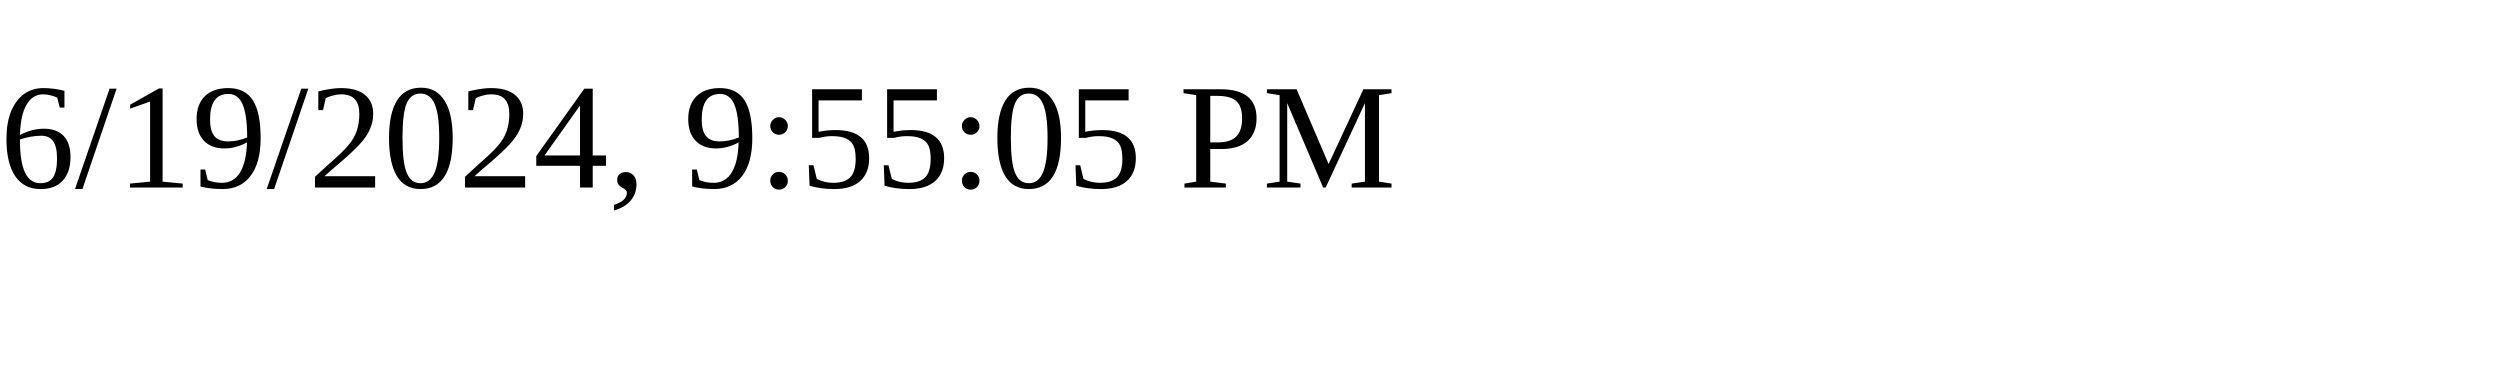
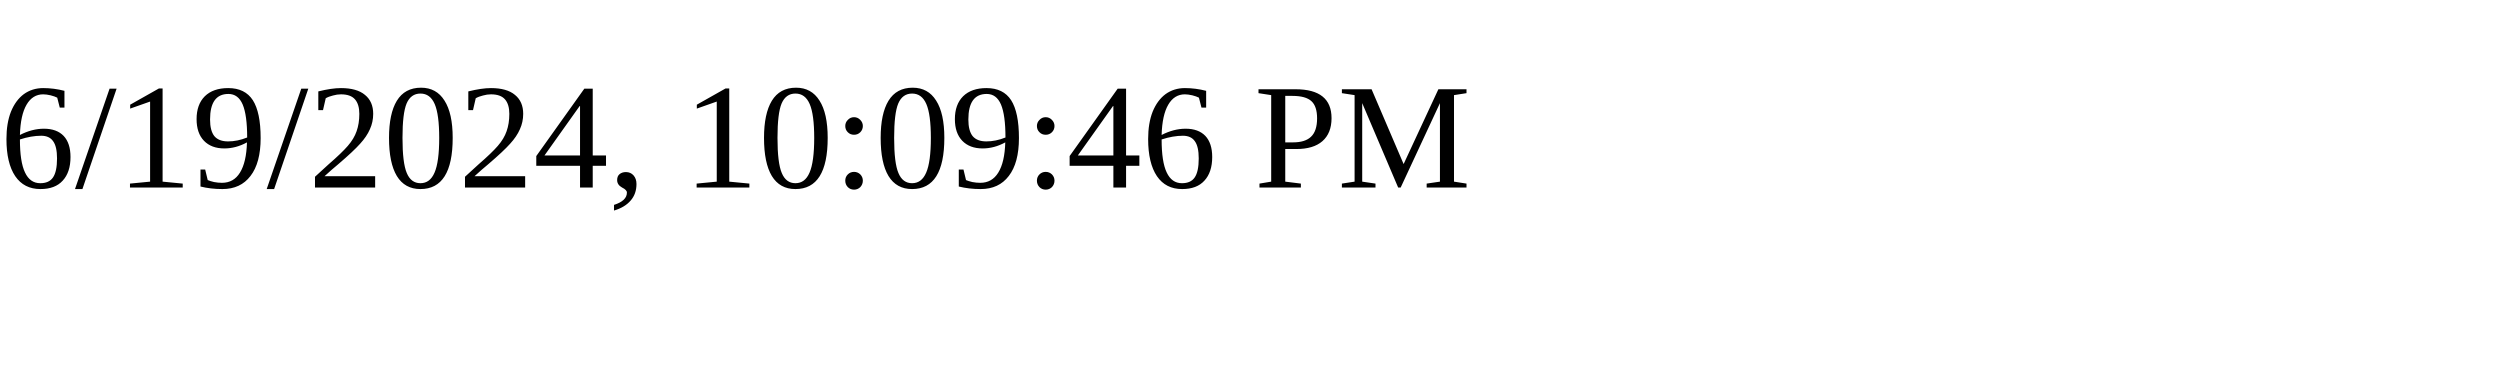
<svg xmlns="http://www.w3.org/2000/svg" height="30" width="200">
-   <text x="0" y="15">6/19/2024, 9:55:05 PM</text>
+   <text x="0" y="15">6/19/2024, 10:09:46 PM</text>
</svg>
